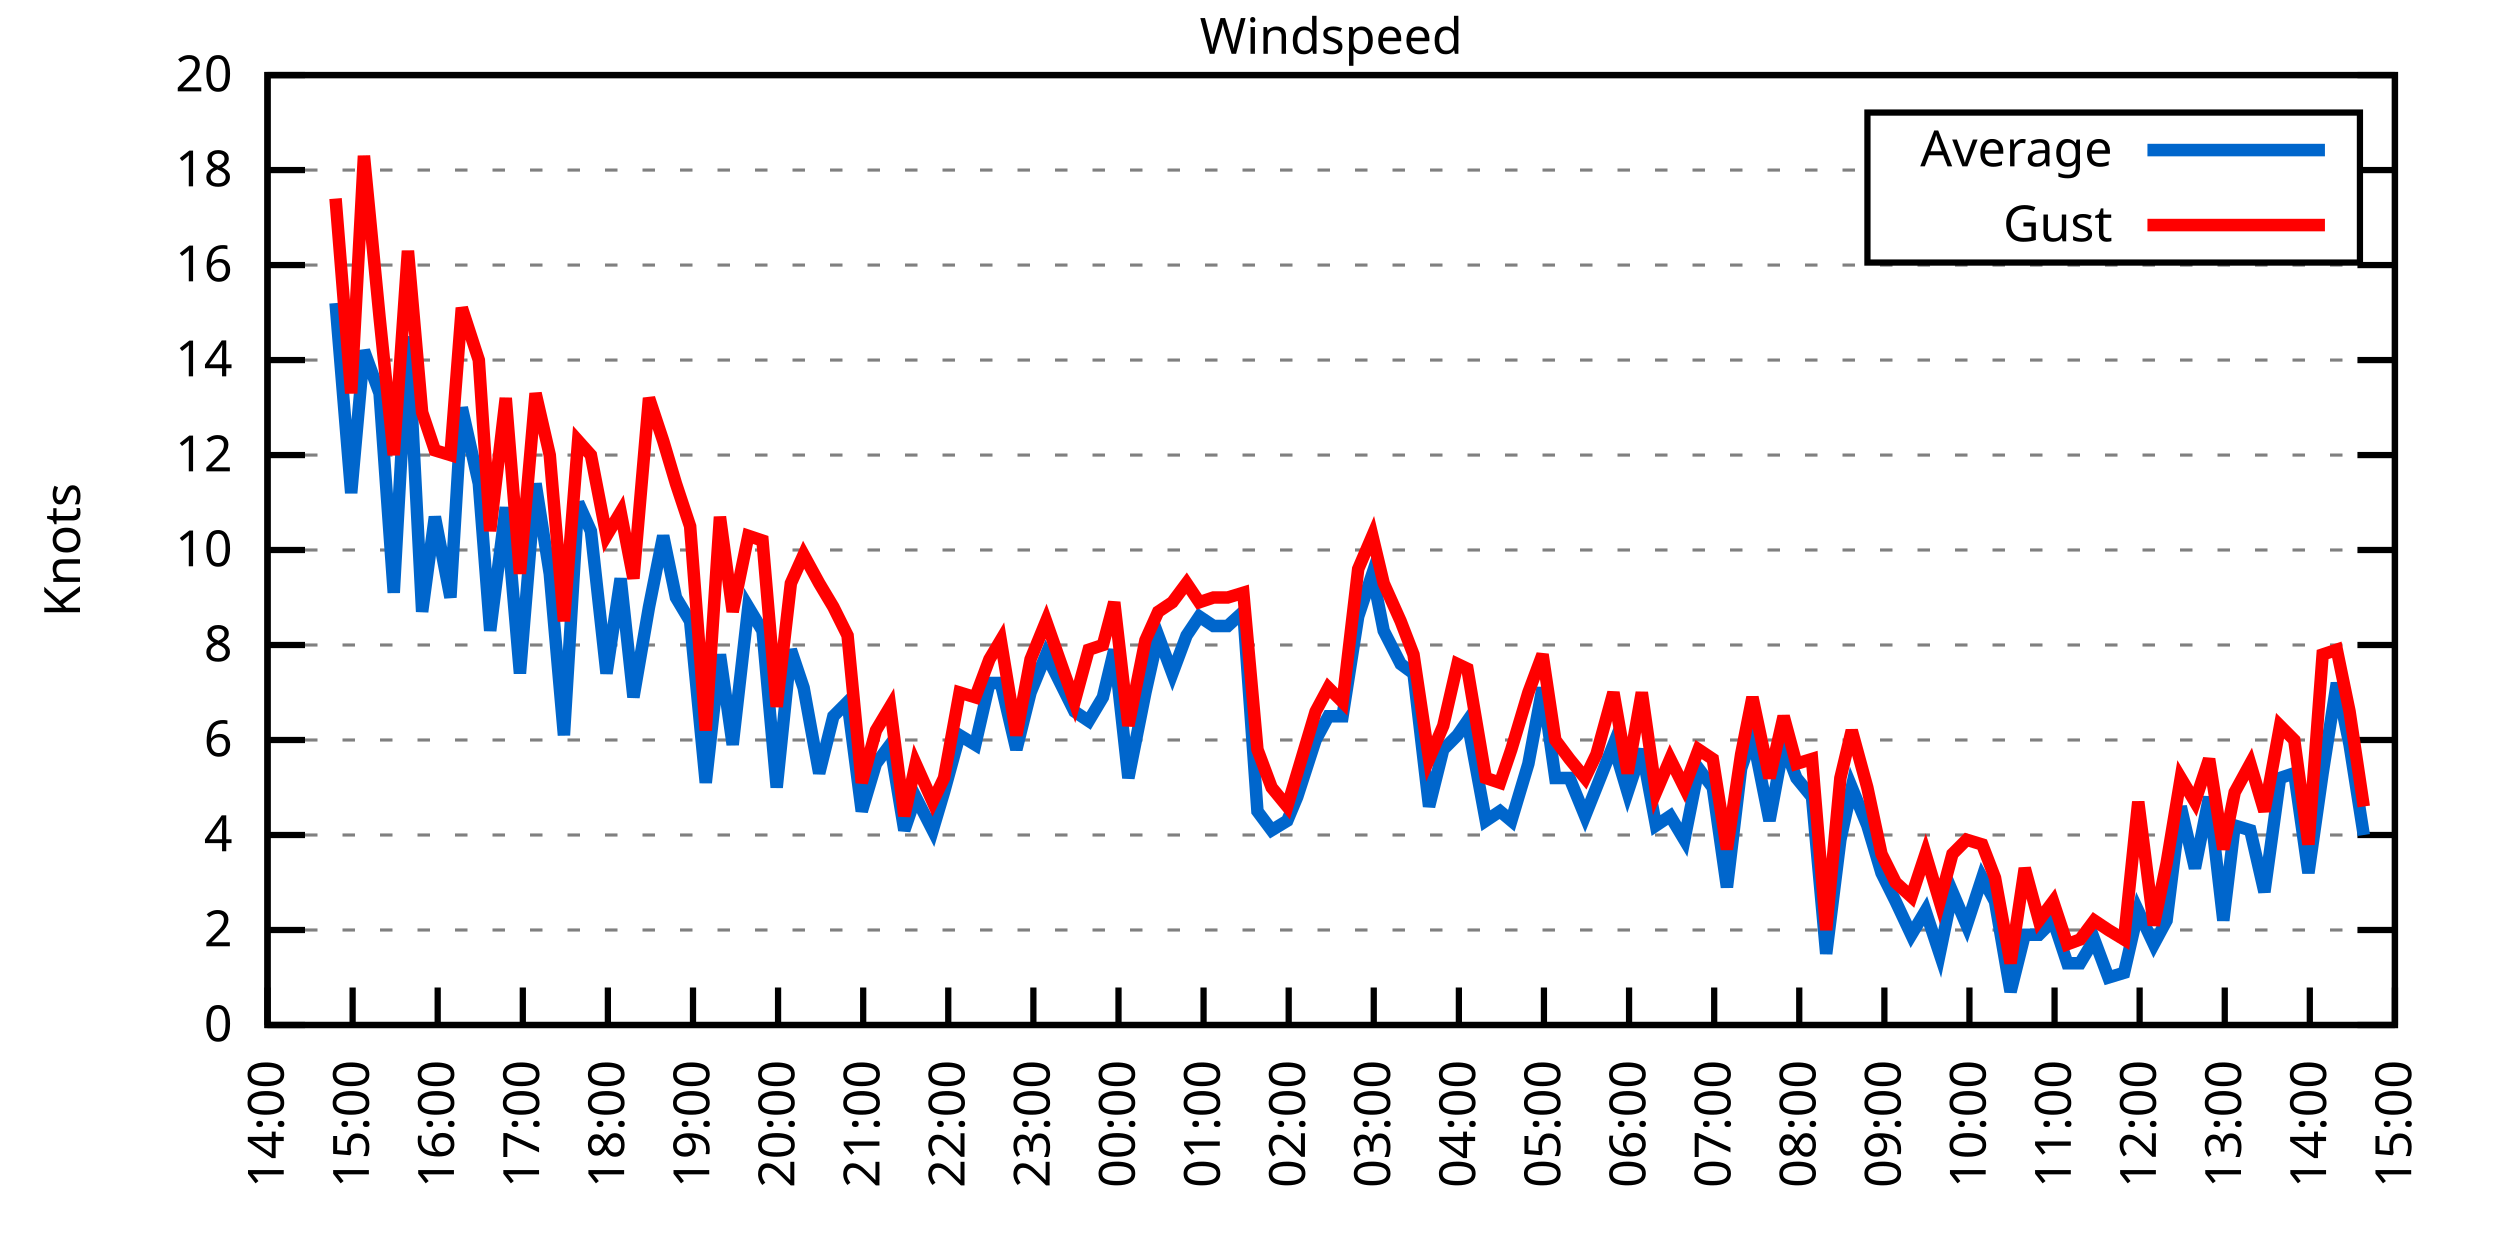
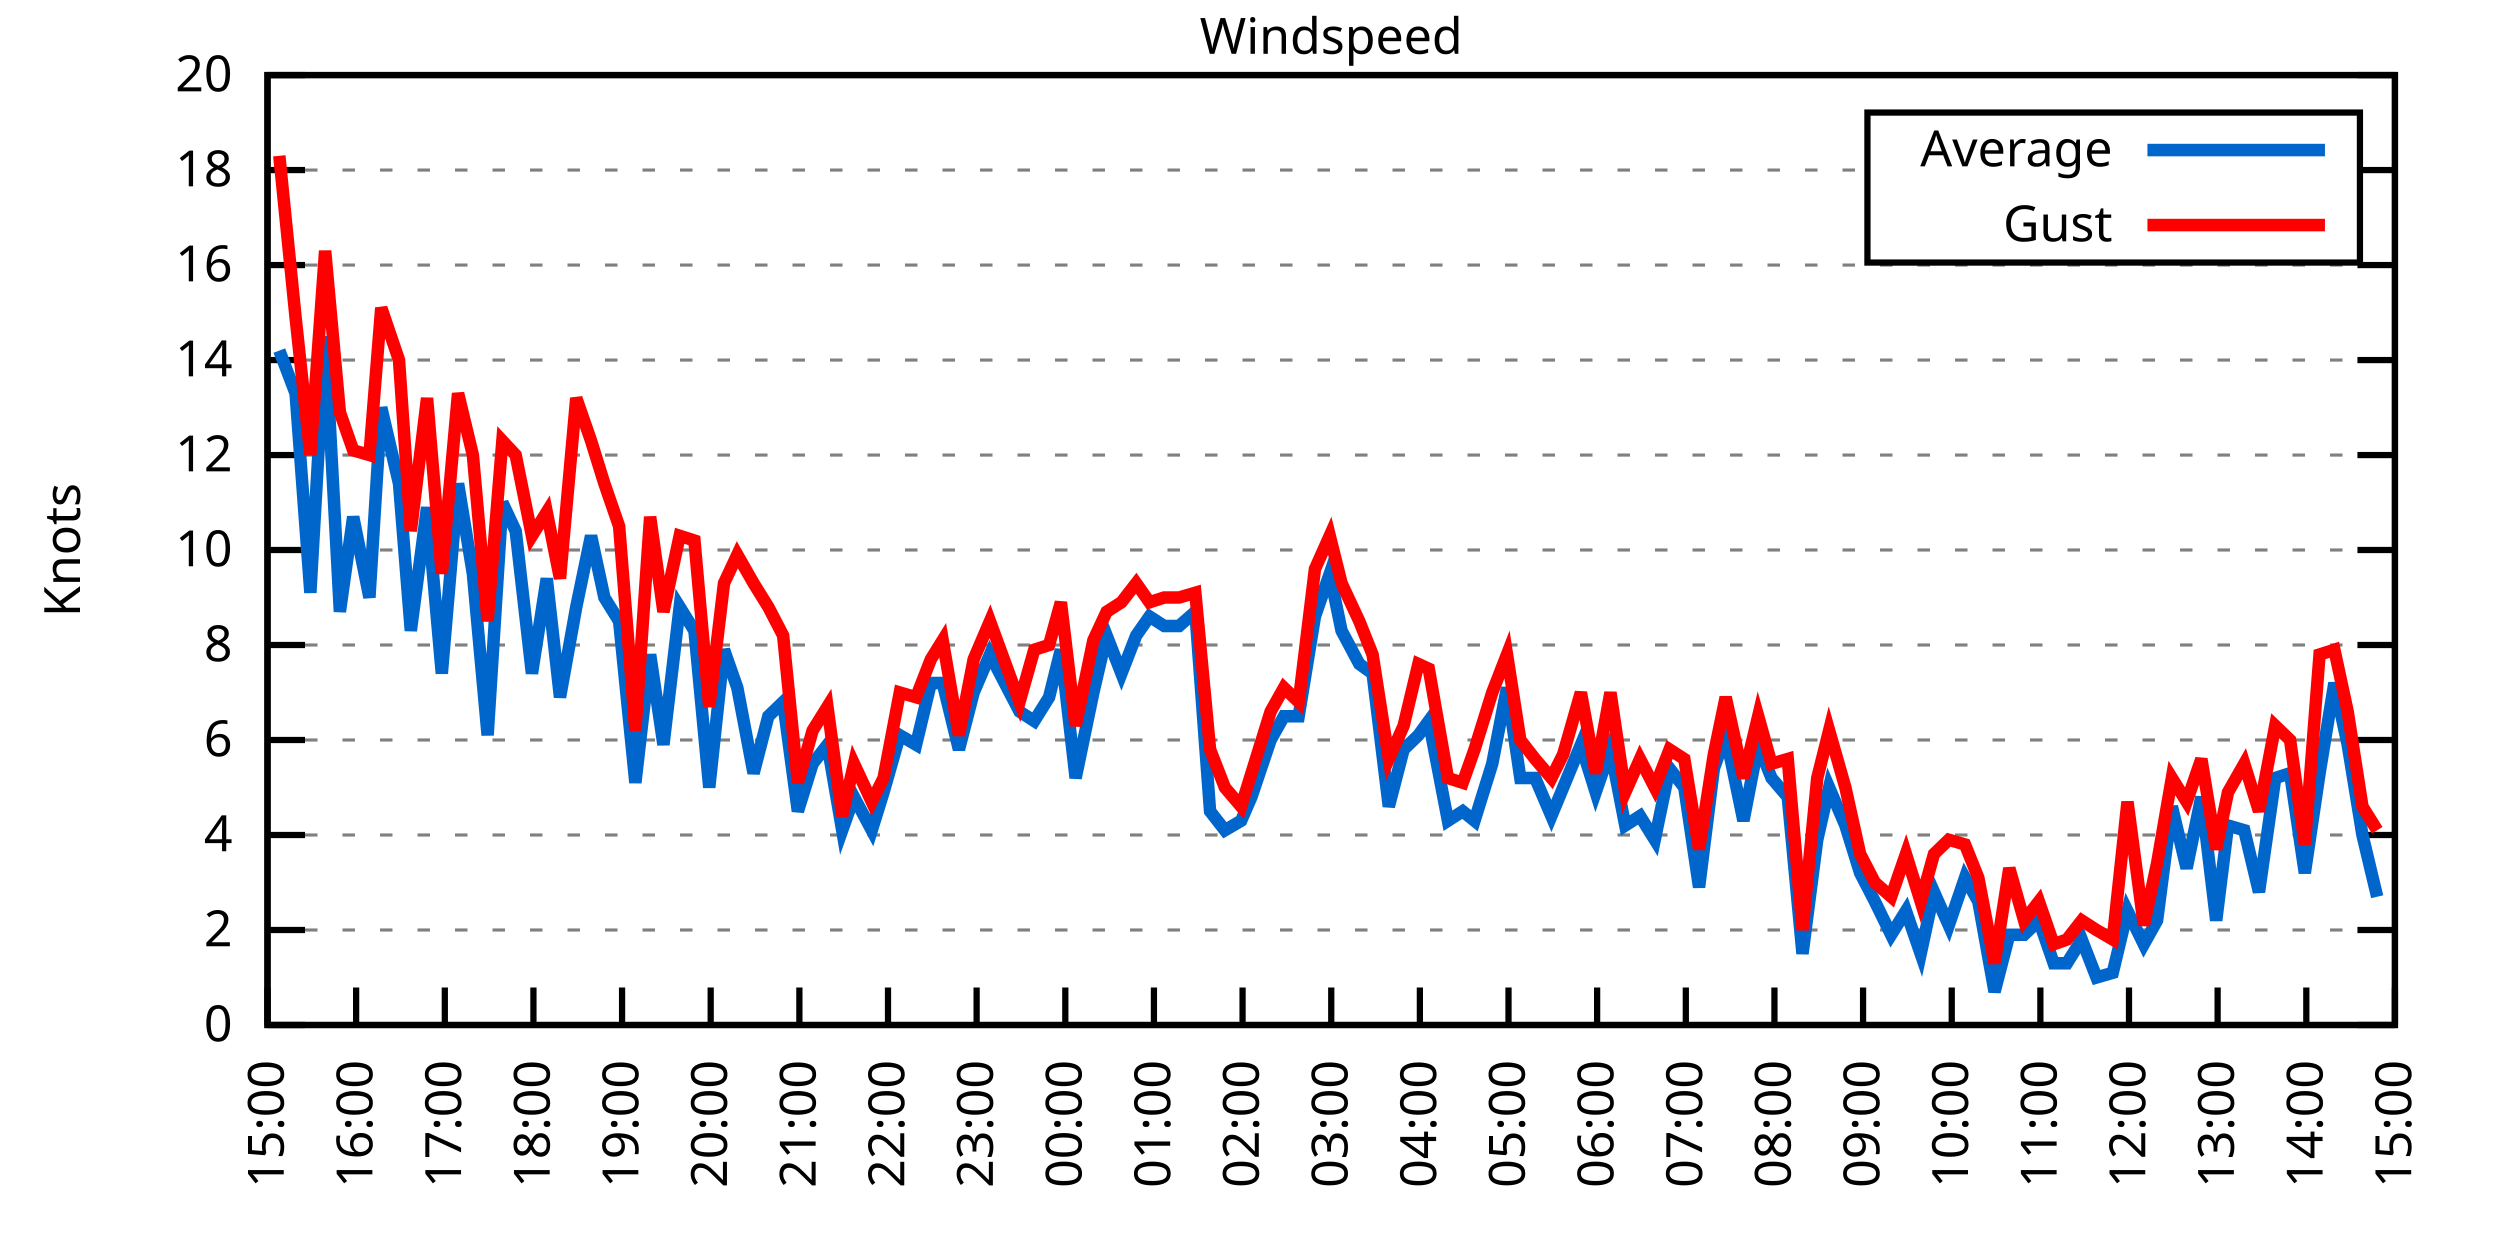
<svg xmlns="http://www.w3.org/2000/svg" xmlns:xlink="http://www.w3.org/1999/xlink" width="400" height="200" viewBox="0 0 400 200">
  <g id="gnuplot_canvas">
    <rect x="0" y="0" width="400" height="200" fill="none" />
    <defs>
      <circle id="gpDot" r="0.5" stroke-width="0.5" stroke="currentColor" />
      <path id="gpPt0" stroke-width="0.333" stroke="currentColor" d="M-1,0 h2 M0,-1 v2" />
      <path id="gpPt1" stroke-width="0.333" stroke="currentColor" d="M-1,-1 L1,1 M1,-1 L-1,1" />
      <path id="gpPt2" stroke-width="0.333" stroke="currentColor" d="M-1,0 L1,0 M0,-1 L0,1 M-1,-1 L1,1 M-1,1 L1,-1" />
      <rect id="gpPt3" stroke-width="0.333" stroke="currentColor" x="-1" y="-1" width="2" height="2" />
      <rect id="gpPt4" stroke-width="0.333" stroke="currentColor" fill="currentColor" x="-1" y="-1" width="2" height="2" />
      <circle id="gpPt5" stroke-width="0.333" stroke="currentColor" cx="0" cy="0" r="1" />
      <use xlink:href="#gpPt5" id="gpPt6" fill="currentColor" stroke="none" />
      <path id="gpPt7" stroke-width="0.333" stroke="currentColor" d="M0,-1.33 L-1.33,0.67 L1.33,0.67 z" />
      <use xlink:href="#gpPt7" id="gpPt8" fill="currentColor" stroke="none" />
      <use xlink:href="#gpPt7" id="gpPt9" stroke="currentColor" transform="rotate(180)" />
      <use xlink:href="#gpPt9" id="gpPt10" fill="currentColor" stroke="none" />
      <use xlink:href="#gpPt3" id="gpPt11" stroke="currentColor" transform="rotate(45)" />
      <use xlink:href="#gpPt11" id="gpPt12" fill="currentColor" stroke="none" />
      <path id="gpPt13" stroke-width="0.333" stroke="currentColor" d="M0,1.330 L1.265,0.411 L0.782,-1.067 L-0.782,-1.076 L-1.265,0.411 z" />
      <use xlink:href="#gpPt13" id="gpPt14" fill="currentColor" stroke="none" />
      <filter id="textbox" filterUnits="objectBoundingBox" x="0" y="0" height="1" width="1">
        <feFlood flood-color="white" flood-opacity="1" result="bgnd" />
        <feComposite in="SourceGraphic" in2="bgnd" operator="atop" />
      </filter>
      <filter id="greybox" filterUnits="objectBoundingBox" x="0" y="0" height="1" width="1">
        <feFlood flood-color="lightgrey" flood-opacity="1" result="grey" />
        <feComposite in="SourceGraphic" in2="grey" operator="atop" />
      </filter>
    </defs>
    <g fill="none" color="white" stroke="currentColor" stroke-width="1.00" stroke-linecap="butt" stroke-linejoin="miter">
</g>
    <g fill="none" color="black" stroke="currentColor" stroke-width="1.00" stroke-linecap="butt" stroke-linejoin="miter">
      <g stroke="none" shape-rendering="crispEdges">
        <polygon fill="rgb(255, 255, 255)" points="42.80,164.00 383.18,164.00 383.18,12.02 42.80,12.02 " />
      </g>
    </g>
    <g fill="none" color="black" stroke="currentColor" stroke-width="1.00" stroke-linecap="butt" stroke-linejoin="miter">
</g>
    <g fill="none" color="black" stroke="black" stroke-width="0.50" stroke-linecap="butt" stroke-linejoin="miter">
</g>
    <g fill="none" color="gray" stroke="currentColor" stroke-width="0.50" stroke-linecap="butt" stroke-linejoin="miter">
      <path stroke="gray" stroke-dasharray="2,4" class="gridline" d="M42.80,164.00 L383.19,164.00  " />
    </g>
    <g fill="none" color="gray" stroke="gray" stroke-width="1.00" stroke-linecap="butt" stroke-linejoin="miter">
</g>
    <g fill="none" color="black" stroke="currentColor" stroke-width="1.00" stroke-linecap="butt" stroke-linejoin="miter">
      <path stroke="black" d="M42.80,164.00 L48.80,164.00 M383.19,164.00 L377.19,164.00  " />
      <g transform="translate(37.20,166.60)" stroke="none" fill="black" font-family="Sans" font-size="8.00" text-anchor="end">
        <text>
          <tspan font-family="Sans"> 0</tspan>
        </text>
      </g>
    </g>
    <g fill="none" color="black" stroke="currentColor" stroke-width="1.00" stroke-linecap="butt" stroke-linejoin="miter">
</g>
    <g fill="none" color="black" stroke="black" stroke-width="0.50" stroke-linecap="butt" stroke-linejoin="miter">
</g>
    <g fill="none" color="gray" stroke="currentColor" stroke-width="0.50" stroke-linecap="butt" stroke-linejoin="miter">
      <path stroke="gray" stroke-dasharray="2,4" class="gridline" d="M42.80,148.80 L383.19,148.80  " />
    </g>
    <g fill="none" color="gray" stroke="gray" stroke-width="1.00" stroke-linecap="butt" stroke-linejoin="miter">
</g>
    <g fill="none" color="black" stroke="currentColor" stroke-width="1.00" stroke-linecap="butt" stroke-linejoin="miter">
      <path stroke="black" d="M42.80,148.80 L48.80,148.80 M383.19,148.80 L377.19,148.80  " />
      <g transform="translate(37.20,151.40)" stroke="none" fill="black" font-family="Sans" font-size="8.00" text-anchor="end">
        <text>
          <tspan font-family="Sans"> 2</tspan>
        </text>
      </g>
    </g>
    <g fill="none" color="black" stroke="currentColor" stroke-width="1.00" stroke-linecap="butt" stroke-linejoin="miter">
</g>
    <g fill="none" color="black" stroke="black" stroke-width="0.50" stroke-linecap="butt" stroke-linejoin="miter">
</g>
    <g fill="none" color="gray" stroke="currentColor" stroke-width="0.50" stroke-linecap="butt" stroke-linejoin="miter">
      <path stroke="gray" stroke-dasharray="2,4" class="gridline" d="M42.80,133.60 L383.19,133.60  " />
    </g>
    <g fill="none" color="gray" stroke="gray" stroke-width="1.00" stroke-linecap="butt" stroke-linejoin="miter">
</g>
    <g fill="none" color="black" stroke="currentColor" stroke-width="1.00" stroke-linecap="butt" stroke-linejoin="miter">
      <path stroke="black" d="M42.80,133.60 L48.80,133.60 M383.19,133.60 L377.19,133.60  " />
      <g transform="translate(37.20,136.20)" stroke="none" fill="black" font-family="Sans" font-size="8.00" text-anchor="end">
        <text>
          <tspan font-family="Sans"> 4</tspan>
        </text>
      </g>
    </g>
    <g fill="none" color="black" stroke="currentColor" stroke-width="1.00" stroke-linecap="butt" stroke-linejoin="miter">
</g>
    <g fill="none" color="black" stroke="black" stroke-width="0.50" stroke-linecap="butt" stroke-linejoin="miter">
</g>
    <g fill="none" color="gray" stroke="currentColor" stroke-width="0.50" stroke-linecap="butt" stroke-linejoin="miter">
      <path stroke="gray" stroke-dasharray="2,4" class="gridline" d="M42.80,118.40 L383.19,118.40  " />
    </g>
    <g fill="none" color="gray" stroke="gray" stroke-width="1.00" stroke-linecap="butt" stroke-linejoin="miter">
</g>
    <g fill="none" color="black" stroke="currentColor" stroke-width="1.00" stroke-linecap="butt" stroke-linejoin="miter">
      <path stroke="black" d="M42.80,118.40 L48.80,118.40 M383.19,118.40 L377.19,118.40  " />
      <g transform="translate(37.20,121.00)" stroke="none" fill="black" font-family="Sans" font-size="8.00" text-anchor="end">
        <text>
          <tspan font-family="Sans"> 6</tspan>
        </text>
      </g>
    </g>
    <g fill="none" color="black" stroke="currentColor" stroke-width="1.00" stroke-linecap="butt" stroke-linejoin="miter">
</g>
    <g fill="none" color="black" stroke="black" stroke-width="0.50" stroke-linecap="butt" stroke-linejoin="miter">
</g>
    <g fill="none" color="gray" stroke="currentColor" stroke-width="0.50" stroke-linecap="butt" stroke-linejoin="miter">
      <path stroke="gray" stroke-dasharray="2,4" class="gridline" d="M42.80,103.20 L383.19,103.20  " />
    </g>
    <g fill="none" color="gray" stroke="gray" stroke-width="1.00" stroke-linecap="butt" stroke-linejoin="miter">
</g>
    <g fill="none" color="black" stroke="currentColor" stroke-width="1.00" stroke-linecap="butt" stroke-linejoin="miter">
      <path stroke="black" d="M42.80,103.20 L48.80,103.20 M383.19,103.20 L377.19,103.20  " />
      <g transform="translate(37.20,105.80)" stroke="none" fill="black" font-family="Sans" font-size="8.00" text-anchor="end">
        <text>
          <tspan font-family="Sans"> 8</tspan>
        </text>
      </g>
    </g>
    <g fill="none" color="black" stroke="currentColor" stroke-width="1.00" stroke-linecap="butt" stroke-linejoin="miter">
</g>
    <g fill="none" color="black" stroke="black" stroke-width="0.50" stroke-linecap="butt" stroke-linejoin="miter">
</g>
    <g fill="none" color="gray" stroke="currentColor" stroke-width="0.50" stroke-linecap="butt" stroke-linejoin="miter">
      <path stroke="gray" stroke-dasharray="2,4" class="gridline" d="M42.80,88.00 L383.19,88.00  " />
    </g>
    <g fill="none" color="gray" stroke="gray" stroke-width="1.00" stroke-linecap="butt" stroke-linejoin="miter">
</g>
    <g fill="none" color="black" stroke="currentColor" stroke-width="1.00" stroke-linecap="butt" stroke-linejoin="miter">
      <path stroke="black" d="M42.80,88.00 L48.80,88.00 M383.19,88.00 L377.19,88.00  " />
      <g transform="translate(37.20,90.60)" stroke="none" fill="black" font-family="Sans" font-size="8.00" text-anchor="end">
        <text>
          <tspan font-family="Sans"> 10</tspan>
        </text>
      </g>
    </g>
    <g fill="none" color="black" stroke="currentColor" stroke-width="1.00" stroke-linecap="butt" stroke-linejoin="miter">
</g>
    <g fill="none" color="black" stroke="black" stroke-width="0.50" stroke-linecap="butt" stroke-linejoin="miter">
</g>
    <g fill="none" color="gray" stroke="currentColor" stroke-width="0.50" stroke-linecap="butt" stroke-linejoin="miter">
      <path stroke="gray" stroke-dasharray="2,4" class="gridline" d="M42.80,72.81 L383.19,72.81  " />
    </g>
    <g fill="none" color="gray" stroke="gray" stroke-width="1.00" stroke-linecap="butt" stroke-linejoin="miter">
</g>
    <g fill="none" color="black" stroke="currentColor" stroke-width="1.00" stroke-linecap="butt" stroke-linejoin="miter">
      <path stroke="black" d="M42.80,72.81 L48.80,72.81 M383.19,72.81 L377.19,72.81  " />
      <g transform="translate(37.20,75.41)" stroke="none" fill="black" font-family="Sans" font-size="8.00" text-anchor="end">
        <text>
          <tspan font-family="Sans"> 12</tspan>
        </text>
      </g>
    </g>
    <g fill="none" color="black" stroke="currentColor" stroke-width="1.00" stroke-linecap="butt" stroke-linejoin="miter">
</g>
    <g fill="none" color="black" stroke="black" stroke-width="0.50" stroke-linecap="butt" stroke-linejoin="miter">
</g>
    <g fill="none" color="gray" stroke="currentColor" stroke-width="0.50" stroke-linecap="butt" stroke-linejoin="miter">
      <path stroke="gray" stroke-dasharray="2,4" class="gridline" d="M42.80,57.61 L383.19,57.61  " />
    </g>
    <g fill="none" color="gray" stroke="gray" stroke-width="1.00" stroke-linecap="butt" stroke-linejoin="miter">
</g>
    <g fill="none" color="black" stroke="currentColor" stroke-width="1.00" stroke-linecap="butt" stroke-linejoin="miter">
      <path stroke="black" d="M42.80,57.61 L48.80,57.61 M383.19,57.61 L377.19,57.61  " />
      <g transform="translate(37.20,60.21)" stroke="none" fill="black" font-family="Sans" font-size="8.00" text-anchor="end">
        <text>
          <tspan font-family="Sans"> 14</tspan>
        </text>
      </g>
    </g>
    <g fill="none" color="black" stroke="currentColor" stroke-width="1.00" stroke-linecap="butt" stroke-linejoin="miter">
</g>
    <g fill="none" color="black" stroke="black" stroke-width="0.50" stroke-linecap="butt" stroke-linejoin="miter">
</g>
    <g fill="none" color="gray" stroke="currentColor" stroke-width="0.50" stroke-linecap="butt" stroke-linejoin="miter">
      <path stroke="gray" stroke-dasharray="2,4" class="gridline" d="M42.80,42.41 L383.19,42.41  " />
    </g>
    <g fill="none" color="gray" stroke="gray" stroke-width="1.00" stroke-linecap="butt" stroke-linejoin="miter">
</g>
    <g fill="none" color="black" stroke="currentColor" stroke-width="1.00" stroke-linecap="butt" stroke-linejoin="miter">
      <path stroke="black" d="M42.80,42.41 L48.80,42.41 M383.19,42.41 L377.19,42.41  " />
      <g transform="translate(37.20,45.01)" stroke="none" fill="black" font-family="Sans" font-size="8.00" text-anchor="end">
        <text>
          <tspan font-family="Sans"> 16</tspan>
        </text>
      </g>
    </g>
    <g fill="none" color="black" stroke="currentColor" stroke-width="1.00" stroke-linecap="butt" stroke-linejoin="miter">
</g>
    <g fill="none" color="black" stroke="black" stroke-width="0.50" stroke-linecap="butt" stroke-linejoin="miter">
</g>
    <g fill="none" color="gray" stroke="currentColor" stroke-width="0.50" stroke-linecap="butt" stroke-linejoin="miter">
      <path stroke="gray" stroke-dasharray="2,4" class="gridline" d="M42.80,27.21 L298.79,27.21 M377.59,27.21 L383.19,27.21  " />
    </g>
    <g fill="none" color="gray" stroke="gray" stroke-width="1.00" stroke-linecap="butt" stroke-linejoin="miter">
</g>
    <g fill="none" color="black" stroke="currentColor" stroke-width="1.00" stroke-linecap="butt" stroke-linejoin="miter">
      <path stroke="black" d="M42.80,27.21 L48.80,27.21 M383.19,27.21 L377.19,27.21  " />
      <g transform="translate(37.20,29.81)" stroke="none" fill="black" font-family="Sans" font-size="8.00" text-anchor="end">
        <text>
          <tspan font-family="Sans"> 18</tspan>
        </text>
      </g>
    </g>
    <g fill="none" color="black" stroke="currentColor" stroke-width="1.00" stroke-linecap="butt" stroke-linejoin="miter">
</g>
    <g fill="none" color="black" stroke="black" stroke-width="0.50" stroke-linecap="butt" stroke-linejoin="miter">
</g>
    <g fill="none" color="gray" stroke="currentColor" stroke-width="0.50" stroke-linecap="butt" stroke-linejoin="miter">
      <path stroke="gray" stroke-dasharray="2,4" class="gridline" d="M42.80,12.01 L383.19,12.01  " />
    </g>
    <g fill="none" color="gray" stroke="gray" stroke-width="1.00" stroke-linecap="butt" stroke-linejoin="miter">
</g>
    <g fill="none" color="black" stroke="currentColor" stroke-width="1.00" stroke-linecap="butt" stroke-linejoin="miter">
      <path stroke="black" d="M42.80,12.01 L48.80,12.01 M383.19,12.01 L377.19,12.01  " />
      <g transform="translate(37.20,14.61)" stroke="none" fill="black" font-family="Sans" font-size="8.00" text-anchor="end">
        <text>
          <tspan font-family="Sans"> 20</tspan>
        </text>
      </g>
    </g>
    <g fill="none" color="black" stroke="currentColor" stroke-width="1.00" stroke-linecap="butt" stroke-linejoin="miter">
      <path stroke="black" d="M42.80,164.00 L42.80,158.00  " />
      <g transform="translate(45.40,169.60) rotate(270.00)" stroke="none" fill="black" font-family="Sans" font-size="8.00" text-anchor="end">
        <text>
-           <tspan font-family="Sans">14:00</tspan>
-         </text>
-       </g>
-     </g>
-     <g fill="none" color="black" stroke="currentColor" stroke-width="1.00" stroke-linecap="butt" stroke-linejoin="miter">
-       <path stroke="black" d="M56.42,164.00 L56.42,158.00  " />
-       <g transform="translate(59.02,169.60) rotate(270.00)" stroke="none" fill="black" font-family="Sans" font-size="8.00" text-anchor="end">
-         <text>
          <tspan font-family="Sans">15:00</tspan>
        </text>
      </g>
    </g>
    <g fill="none" color="black" stroke="currentColor" stroke-width="1.00" stroke-linecap="butt" stroke-linejoin="miter">
-       <path stroke="black" d="M70.03,164.00 L70.03,158.00  " />
-       <g transform="translate(72.63,169.60) rotate(270.00)" stroke="none" fill="black" font-family="Sans" font-size="8.00" text-anchor="end">
+       <path stroke="black" d="M56.98,164.00 L56.98,158.00  " />
+       <g transform="translate(59.58,169.60) rotate(270.00)" stroke="none" fill="black" font-family="Sans" font-size="8.00" text-anchor="end">
        <text>
          <tspan font-family="Sans">16:00</tspan>
        </text>
      </g>
    </g>
    <g fill="none" color="black" stroke="currentColor" stroke-width="1.00" stroke-linecap="butt" stroke-linejoin="miter">
-       <path stroke="black" d="M83.65,164.00 L83.65,158.00  " />
-       <g transform="translate(86.25,169.60) rotate(270.00)" stroke="none" fill="black" font-family="Sans" font-size="8.00" text-anchor="end">
+       <path stroke="black" d="M71.17,164.00 L71.17,158.00  " />
+       <g transform="translate(73.77,169.60) rotate(270.00)" stroke="none" fill="black" font-family="Sans" font-size="8.00" text-anchor="end">
        <text>
          <tspan font-family="Sans">17:00</tspan>
        </text>
      </g>
    </g>
    <g fill="none" color="black" stroke="currentColor" stroke-width="1.00" stroke-linecap="butt" stroke-linejoin="miter">
-       <path stroke="black" d="M97.26,164.00 L97.26,158.00  " />
-       <g transform="translate(99.86,169.60) rotate(270.00)" stroke="none" fill="black" font-family="Sans" font-size="8.00" text-anchor="end">
+       <path stroke="black" d="M85.35,164.00 L85.35,158.00  " />
+       <g transform="translate(87.95,169.60) rotate(270.00)" stroke="none" fill="black" font-family="Sans" font-size="8.00" text-anchor="end">
        <text>
          <tspan font-family="Sans">18:00</tspan>
        </text>
      </g>
    </g>
    <g fill="none" color="black" stroke="currentColor" stroke-width="1.00" stroke-linecap="butt" stroke-linejoin="miter">
-       <path stroke="black" d="M110.88,164.00 L110.88,158.00  " />
-       <g transform="translate(113.48,169.60) rotate(270.00)" stroke="none" fill="black" font-family="Sans" font-size="8.00" text-anchor="end">
+       <path stroke="black" d="M99.53,164.00 L99.53,158.00  " />
+       <g transform="translate(102.13,169.60) rotate(270.00)" stroke="none" fill="black" font-family="Sans" font-size="8.00" text-anchor="end">
        <text>
          <tspan font-family="Sans">19:00</tspan>
        </text>
      </g>
    </g>
    <g fill="none" color="black" stroke="currentColor" stroke-width="1.00" stroke-linecap="butt" stroke-linejoin="miter">
-       <path stroke="black" d="M124.49,164.00 L124.49,158.00  " />
-       <g transform="translate(127.09,169.60) rotate(270.00)" stroke="none" fill="black" font-family="Sans" font-size="8.00" text-anchor="end">
+       <path stroke="black" d="M113.71,164.00 L113.71,158.00  " />
+       <g transform="translate(116.31,169.60) rotate(270.00)" stroke="none" fill="black" font-family="Sans" font-size="8.00" text-anchor="end">
        <text>
          <tspan font-family="Sans">20:00</tspan>
        </text>
      </g>
    </g>
    <g fill="none" color="black" stroke="currentColor" stroke-width="1.00" stroke-linecap="butt" stroke-linejoin="miter">
-       <path stroke="black" d="M138.11,164.00 L138.11,158.00  " />
-       <g transform="translate(140.71,169.60) rotate(270.00)" stroke="none" fill="black" font-family="Sans" font-size="8.00" text-anchor="end">
+       <path stroke="black" d="M127.90,164.00 L127.90,158.00  " />
+       <g transform="translate(130.50,169.60) rotate(270.00)" stroke="none" fill="black" font-family="Sans" font-size="8.00" text-anchor="end">
        <text>
          <tspan font-family="Sans">21:00</tspan>
        </text>
      </g>
    </g>
    <g fill="none" color="black" stroke="currentColor" stroke-width="1.00" stroke-linecap="butt" stroke-linejoin="miter">
-       <path stroke="black" d="M151.72,164.00 L151.72,158.00  " />
-       <g transform="translate(154.32,169.60) rotate(270.00)" stroke="none" fill="black" font-family="Sans" font-size="8.00" text-anchor="end">
+       <path stroke="black" d="M142.08,164.00 L142.08,158.00  " />
+       <g transform="translate(144.68,169.60) rotate(270.00)" stroke="none" fill="black" font-family="Sans" font-size="8.00" text-anchor="end">
        <text>
          <tspan font-family="Sans">22:00</tspan>
        </text>
      </g>
    </g>
    <g fill="none" color="black" stroke="currentColor" stroke-width="1.00" stroke-linecap="butt" stroke-linejoin="miter">
-       <path stroke="black" d="M165.34,164.00 L165.34,158.00  " />
-       <g transform="translate(167.94,169.60) rotate(270.00)" stroke="none" fill="black" font-family="Sans" font-size="8.00" text-anchor="end">
+       <path stroke="black" d="M156.26,164.00 L156.26,158.00  " />
+       <g transform="translate(158.86,169.60) rotate(270.00)" stroke="none" fill="black" font-family="Sans" font-size="8.00" text-anchor="end">
        <text>
          <tspan font-family="Sans">23:00</tspan>
        </text>
      </g>
    </g>
    <g fill="none" color="black" stroke="currentColor" stroke-width="1.00" stroke-linecap="butt" stroke-linejoin="miter">
-       <path stroke="black" d="M178.96,164.00 L178.96,158.00  " />
-       <g transform="translate(181.56,169.60) rotate(270.00)" stroke="none" fill="black" font-family="Sans" font-size="8.00" text-anchor="end">
+       <path stroke="black" d="M170.45,164.00 L170.45,158.00  " />
+       <g transform="translate(173.05,169.60) rotate(270.00)" stroke="none" fill="black" font-family="Sans" font-size="8.00" text-anchor="end">
        <text>
          <tspan font-family="Sans">00:00</tspan>
        </text>
      </g>
    </g>
    <g fill="none" color="black" stroke="currentColor" stroke-width="1.00" stroke-linecap="butt" stroke-linejoin="miter">
-       <path stroke="black" d="M192.57,164.00 L192.57,158.00  " />
-       <g transform="translate(195.17,169.60) rotate(270.00)" stroke="none" fill="black" font-family="Sans" font-size="8.00" text-anchor="end">
+       <path stroke="black" d="M184.63,164.00 L184.63,158.00  " />
+       <g transform="translate(187.23,169.60) rotate(270.00)" stroke="none" fill="black" font-family="Sans" font-size="8.00" text-anchor="end">
        <text>
          <tspan font-family="Sans">01:00</tspan>
        </text>
      </g>
    </g>
    <g fill="none" color="black" stroke="currentColor" stroke-width="1.00" stroke-linecap="butt" stroke-linejoin="miter">
-       <path stroke="black" d="M206.19,164.00 L206.19,158.00  " />
-       <g transform="translate(208.79,169.60) rotate(270.00)" stroke="none" fill="black" font-family="Sans" font-size="8.00" text-anchor="end">
+       <path stroke="black" d="M198.81,164.00 L198.81,158.00  " />
+       <g transform="translate(201.41,169.60) rotate(270.00)" stroke="none" fill="black" font-family="Sans" font-size="8.00" text-anchor="end">
        <text>
          <tspan font-family="Sans">02:00</tspan>
        </text>
      </g>
    </g>
    <g fill="none" color="black" stroke="currentColor" stroke-width="1.00" stroke-linecap="butt" stroke-linejoin="miter">
-       <path stroke="black" d="M219.80,164.00 L219.80,158.00  " />
-       <g transform="translate(222.40,169.60) rotate(270.00)" stroke="none" fill="black" font-family="Sans" font-size="8.00" text-anchor="end">
+       <path stroke="black" d="M213.00,164.00 L213.00,158.00  " />
+       <g transform="translate(215.60,169.60) rotate(270.00)" stroke="none" fill="black" font-family="Sans" font-size="8.00" text-anchor="end">
        <text>
          <tspan font-family="Sans">03:00</tspan>
        </text>
      </g>
    </g>
    <g fill="none" color="black" stroke="currentColor" stroke-width="1.00" stroke-linecap="butt" stroke-linejoin="miter">
-       <path stroke="black" d="M233.42,164.00 L233.42,158.00  " />
-       <g transform="translate(236.02,169.60) rotate(270.00)" stroke="none" fill="black" font-family="Sans" font-size="8.00" text-anchor="end">
+       <path stroke="black" d="M227.18,164.00 L227.18,158.00  " />
+       <g transform="translate(229.78,169.60) rotate(270.00)" stroke="none" fill="black" font-family="Sans" font-size="8.00" text-anchor="end">
        <text>
          <tspan font-family="Sans">04:00</tspan>
        </text>
      </g>
    </g>
    <g fill="none" color="black" stroke="currentColor" stroke-width="1.00" stroke-linecap="butt" stroke-linejoin="miter">
-       <path stroke="black" d="M247.03,164.00 L247.03,158.00  " />
-       <g transform="translate(249.63,169.60) rotate(270.00)" stroke="none" fill="black" font-family="Sans" font-size="8.00" text-anchor="end">
+       <path stroke="black" d="M241.36,164.00 L241.36,158.00  " />
+       <g transform="translate(243.96,169.60) rotate(270.00)" stroke="none" fill="black" font-family="Sans" font-size="8.00" text-anchor="end">
        <text>
          <tspan font-family="Sans">05:00</tspan>
        </text>
      </g>
    </g>
    <g fill="none" color="black" stroke="currentColor" stroke-width="1.00" stroke-linecap="butt" stroke-linejoin="miter">
-       <path stroke="black" d="M260.65,164.00 L260.65,158.00  " />
-       <g transform="translate(263.25,169.60) rotate(270.00)" stroke="none" fill="black" font-family="Sans" font-size="8.00" text-anchor="end">
+       <path stroke="black" d="M255.54,164.00 L255.54,158.00  " />
+       <g transform="translate(258.14,169.60) rotate(270.00)" stroke="none" fill="black" font-family="Sans" font-size="8.00" text-anchor="end">
        <text>
          <tspan font-family="Sans">06:00</tspan>
        </text>
      </g>
    </g>
    <g fill="none" color="black" stroke="currentColor" stroke-width="1.00" stroke-linecap="butt" stroke-linejoin="miter">
-       <path stroke="black" d="M274.27,164.00 L274.27,158.00  " />
-       <g transform="translate(276.87,169.60) rotate(270.00)" stroke="none" fill="black" font-family="Sans" font-size="8.00" text-anchor="end">
+       <path stroke="black" d="M269.73,164.00 L269.73,158.00  " />
+       <g transform="translate(272.33,169.60) rotate(270.00)" stroke="none" fill="black" font-family="Sans" font-size="8.00" text-anchor="end">
        <text>
          <tspan font-family="Sans">07:00</tspan>
        </text>
      </g>
    </g>
    <g fill="none" color="black" stroke="currentColor" stroke-width="1.00" stroke-linecap="butt" stroke-linejoin="miter">
-       <path stroke="black" d="M287.88,164.00 L287.88,158.00  " />
-       <g transform="translate(290.48,169.60) rotate(270.00)" stroke="none" fill="black" font-family="Sans" font-size="8.00" text-anchor="end">
+       <path stroke="black" d="M283.91,164.00 L283.91,158.00  " />
+       <g transform="translate(286.51,169.60) rotate(270.00)" stroke="none" fill="black" font-family="Sans" font-size="8.00" text-anchor="end">
        <text>
          <tspan font-family="Sans">08:00</tspan>
        </text>
      </g>
    </g>
    <g fill="none" color="black" stroke="currentColor" stroke-width="1.00" stroke-linecap="butt" stroke-linejoin="miter">
-       <path stroke="black" d="M301.50,164.00 L301.50,158.00  " />
-       <g transform="translate(304.10,169.60) rotate(270.00)" stroke="none" fill="black" font-family="Sans" font-size="8.00" text-anchor="end">
+       <path stroke="black" d="M298.09,164.00 L298.09,158.00  " />
+       <g transform="translate(300.69,169.60) rotate(270.00)" stroke="none" fill="black" font-family="Sans" font-size="8.00" text-anchor="end">
        <text>
          <tspan font-family="Sans">09:00</tspan>
        </text>
      </g>
    </g>
    <g fill="none" color="black" stroke="currentColor" stroke-width="1.00" stroke-linecap="butt" stroke-linejoin="miter">
-       <path stroke="black" d="M315.11,164.00 L315.11,158.00  " />
-       <g transform="translate(317.71,169.60) rotate(270.00)" stroke="none" fill="black" font-family="Sans" font-size="8.00" text-anchor="end">
+       <path stroke="black" d="M312.28,164.00 L312.28,158.00  " />
+       <g transform="translate(314.88,169.60) rotate(270.00)" stroke="none" fill="black" font-family="Sans" font-size="8.00" text-anchor="end">
        <text>
          <tspan font-family="Sans">10:00</tspan>
        </text>
      </g>
    </g>
    <g fill="none" color="black" stroke="currentColor" stroke-width="1.00" stroke-linecap="butt" stroke-linejoin="miter">
-       <path stroke="black" d="M328.73,164.00 L328.73,158.00  " />
-       <g transform="translate(331.33,169.60) rotate(270.00)" stroke="none" fill="black" font-family="Sans" font-size="8.00" text-anchor="end">
+       <path stroke="black" d="M326.46,164.00 L326.46,158.00  " />
+       <g transform="translate(329.06,169.60) rotate(270.00)" stroke="none" fill="black" font-family="Sans" font-size="8.00" text-anchor="end">
        <text>
          <tspan font-family="Sans">11:00</tspan>
        </text>
      </g>
    </g>
    <g fill="none" color="black" stroke="currentColor" stroke-width="1.00" stroke-linecap="butt" stroke-linejoin="miter">
-       <path stroke="black" d="M342.34,164.00 L342.34,158.00  " />
-       <g transform="translate(344.94,169.60) rotate(270.00)" stroke="none" fill="black" font-family="Sans" font-size="8.00" text-anchor="end">
+       <path stroke="black" d="M340.64,164.00 L340.64,158.00  " />
+       <g transform="translate(343.24,169.60) rotate(270.00)" stroke="none" fill="black" font-family="Sans" font-size="8.00" text-anchor="end">
        <text>
          <tspan font-family="Sans">12:00</tspan>
        </text>
      </g>
    </g>
    <g fill="none" color="black" stroke="currentColor" stroke-width="1.00" stroke-linecap="butt" stroke-linejoin="miter">
-       <path stroke="black" d="M355.96,164.00 L355.96,158.00  " />
-       <g transform="translate(358.56,169.60) rotate(270.00)" stroke="none" fill="black" font-family="Sans" font-size="8.00" text-anchor="end">
+       <path stroke="black" d="M354.82,164.00 L354.82,158.00  " />
+       <g transform="translate(357.42,169.60) rotate(270.00)" stroke="none" fill="black" font-family="Sans" font-size="8.00" text-anchor="end">
        <text>
          <tspan font-family="Sans">13:00</tspan>
        </text>
      </g>
    </g>
    <g fill="none" color="black" stroke="currentColor" stroke-width="1.00" stroke-linecap="butt" stroke-linejoin="miter">
-       <path stroke="black" d="M369.57,164.00 L369.57,158.00  " />
-       <g transform="translate(372.17,169.60) rotate(270.00)" stroke="none" fill="black" font-family="Sans" font-size="8.00" text-anchor="end">
+       <path stroke="black" d="M369.01,164.00 L369.01,158.00  " />
+       <g transform="translate(371.61,169.60) rotate(270.00)" stroke="none" fill="black" font-family="Sans" font-size="8.00" text-anchor="end">
        <text>
          <tspan font-family="Sans">14:00</tspan>
        </text>
      </g>
    </g>
    <g fill="none" color="black" stroke="currentColor" stroke-width="1.00" stroke-linecap="butt" stroke-linejoin="miter">
      <path stroke="black" d="M383.19,164.00 L383.19,158.00  " />
      <g transform="translate(385.79,169.60) rotate(270.00)" stroke="none" fill="black" font-family="Sans" font-size="8.00" text-anchor="end">
        <text>
          <tspan font-family="Sans">15:00</tspan>
        </text>
      </g>
    </g>
    <g fill="none" color="black" stroke="currentColor" stroke-width="1.00" stroke-linecap="butt" stroke-linejoin="miter">
</g>
    <g fill="none" color="black" stroke="currentColor" stroke-width="1.00" stroke-linecap="butt" stroke-linejoin="miter">
      <path stroke="black" d="M42.80,12.01 L42.80,164.00 L383.19,164.00 L383.19,12.01 L42.80,12.01 Z  " />
    </g>
    <g fill="none" color="black" stroke="currentColor" stroke-width="1.00" stroke-linecap="butt" stroke-linejoin="miter">
</g>
    <g fill="none" color="black" stroke="currentColor" stroke-width="1.00" stroke-linecap="butt" stroke-linejoin="miter">
      <path stroke="black" d="M298.79,42.01 L298.79,18.01 L377.59,18.01 L377.59,42.01 L298.79,42.01 Z  " />
    </g>
    <g id="Windspeed_plot_1">
      <g fill="none" color="white" stroke="black" stroke-width="2.00" stroke-linecap="butt" stroke-linejoin="miter">
</g>
      <g fill="none" color="black" stroke="currentColor" stroke-width="2.00" stroke-linecap="butt" stroke-linejoin="miter">
        <g transform="translate(337.99,26.61)" stroke="none" fill="black" font-family="Sans" font-size="8.00" text-anchor="end">
          <text>
            <tspan font-family="Sans">Average</tspan>
          </text>
        </g>
      </g>
      <g fill="none" color="black" stroke="currentColor" stroke-width="2.00" stroke-linecap="butt" stroke-linejoin="miter">
-         <path stroke="rgb(  0, 102, 204)" d="M343.59,24.01 L371.99,24.01 M53.69,48.49 L56.19,78.89 L58.23,56.09 L60.73,62.93 L63.00,94.84 L65.27,53.81   L67.54,97.88 L69.58,82.69 L72.07,95.60 L73.89,65.21 L76.61,77.37 L78.43,100.92 L80.92,81.17 L83.19,107.76   L85.69,77.37 L87.96,91.80 L90.23,117.64 L92.50,80.41 L94.54,84.97 L97.04,107.76 L99.30,92.56 L101.35,111.56   L103.84,97.12 L106.11,85.73 L108.15,95.60 L110.42,99.40 L112.92,125.24 L115.19,104.72 L117.23,119.16 L119.73,97.12   L122.00,100.92 L124.27,126.00 L126.54,103.96 L128.58,110.04 L131.07,123.72 L133.34,114.60 L135.61,112.32 L137.88,129.80   L140.15,122.20 L142.42,119.16 L144.69,132.84 L146.51,127.52 L149.23,132.84 L151.04,126.76 L153.54,117.64 L156.04,119.16   L158.31,109.28 L160.12,109.28 L162.62,119.92 L164.89,110.80 L167.38,104.72 L171.92,113.84 L174.19,115.36 L176.46,111.56   L178.28,103.96 L180.54,124.48 L183.27,110.80 L185.31,101.68 L187.58,107.76 L189.85,101.68 L191.89,98.64 L194.16,100.16   L196.43,100.16 L198.93,97.88 L201.19,129.80 L203.46,132.84 L205.96,131.32 L207.55,127.52 L210.50,118.40 L212.54,114.60   L214.81,114.60 L217.31,98.64 L219.58,91.80 L221.39,100.92 L224.11,106.24 L226.16,107.76 L228.65,129.04 L230.92,119.92   L233.19,117.64 L234.78,115.36 L237.73,131.32 L240.00,129.80 L241.81,131.32 L244.54,122.20 L246.81,110.04 L248.85,124.48   L251.12,124.48 L253.61,130.56 L255.43,126.00 L258.15,119.16 L260.42,126.76 L262.69,119.92 L264.96,132.08 L267.23,130.56   L269.50,134.36 L271.77,122.96 L274.04,126.00 L276.31,141.96 L278.58,122.96 L280.39,117.64 L283.12,131.32 L285.38,119.16   L287.43,124.48 L289.92,127.52 L292.19,152.60 L294.46,134.36 L296.28,126.00 L298.77,132.08 L301.04,139.68 L303.31,144.24   L305.81,149.56 L308.08,145.76 L310.35,152.60 L312.39,142.72 L314.66,148.04 L317.15,140.44 L319.20,144.24 L321.69,158.68   L323.96,149.56 L326.23,149.56 L328.50,147.28 L330.77,154.12 L332.81,154.12 L335.08,150.32 L337.35,156.40 L339.85,155.64   L342.12,145.76 L344.61,151.08 L346.65,147.28 L348.92,129.04 L351.19,138.92 L353.46,127.52 L355.73,147.28 L357.55,132.08   L360.04,132.84 L362.31,142.72 L364.81,124.48 L367.08,123.72 L369.35,139.68 L371.62,123.72 L373.89,109.28 L375.93,119.16   L378.20,133.60  " />
+         <path stroke="rgb(  0, 102, 204)" d="M343.59,24.01 L371.99,24.01 M44.69,56.09 L47.29,62.93 L49.66,94.84 L52.02,53.81 L54.38,97.88 L56.51,82.69   L59.11,95.60 L61.00,65.21 L63.84,77.37 L65.73,100.92 L68.33,81.17 L70.69,107.76 L73.29,77.37 L75.66,91.80   L78.02,117.64 L80.38,80.41 L82.51,84.97 L85.11,107.76 L87.48,92.56 L89.60,111.56 L92.20,97.12 L94.57,85.73   L96.70,95.60 L99.06,99.40 L101.66,125.24 L104.02,104.72 L106.15,119.16 L108.75,97.12 L111.11,100.92 L113.48,126.00   L115.84,103.96 L117.97,110.04 L120.57,123.72 L122.93,114.60 L125.30,112.32 L127.66,129.80 L130.02,122.20 L132.39,119.16   L134.75,132.84 L136.64,127.52 L139.48,132.84 L141.37,126.76 L143.97,117.64 L146.57,119.16 L148.94,109.28 L150.83,109.28   L153.43,119.92 L155.79,110.80 L158.39,104.72 L163.12,113.84 L165.48,115.36 L167.85,111.56 L169.74,103.96 L172.10,124.48   L174.94,110.80 L177.06,101.68 L179.43,107.76 L181.79,101.68 L183.92,98.64 L186.28,100.16 L188.65,100.16 L191.25,97.88   L193.61,129.80 L195.98,132.84 L198.58,131.32 L200.23,127.52 L203.30,118.40 L205.43,114.60 L207.79,114.60 L210.39,98.64   L212.76,91.80 L214.65,100.92 L217.49,106.24 L219.61,107.76 L222.21,129.04 L224.58,119.92 L226.94,117.64 L228.60,115.36   L231.67,131.32 L234.03,129.80 L235.92,131.32 L238.76,122.20 L241.12,110.04 L243.25,124.48 L245.62,124.48 L248.22,130.56   L250.11,126.00 L252.94,119.16 L255.31,126.76 L257.67,119.92 L260.04,132.08 L262.40,130.56 L264.76,134.36 L267.13,122.96   L269.49,126.00 L271.85,141.96 L274.22,122.96 L276.11,117.64 L278.95,131.32 L281.31,119.16 L283.44,124.48 L286.04,127.52   L288.40,152.60 L290.76,134.36 L292.66,126.00 L295.26,132.08 L297.62,139.68 L299.98,144.24 L302.58,149.56 L304.95,145.76   L307.31,152.60 L309.44,142.72 L311.80,148.04 L314.40,140.44 L316.53,144.24 L319.13,158.68 L321.49,149.56 L323.86,149.56   L326.22,147.28 L328.59,154.12 L330.71,154.12 L333.08,150.32 L335.44,156.40 L338.04,155.64 L340.40,145.76 L343.01,151.08   L345.13,147.28 L347.50,129.04 L349.86,138.92 L352.22,127.52 L354.59,147.28 L356.48,132.08 L359.08,132.84 L361.44,142.72   L364.04,124.48 L366.41,123.72 L368.77,139.68 L371.13,123.72 L373.50,109.28 L375.63,119.16 L377.99,133.60 L380.35,143.48    " />
      </g>
    </g>
    <g id="Windspeed_plot_2">
      <g fill="none" color="black" stroke="currentColor" stroke-width="2.00" stroke-linecap="butt" stroke-linejoin="miter">
        <g transform="translate(337.99,38.61)" stroke="none" fill="black" font-family="Sans" font-size="8.00" text-anchor="end">
          <text>
            <tspan font-family="Sans">Gust</tspan>
          </text>
        </g>
      </g>
      <g fill="none" color="black" stroke="currentColor" stroke-width="2.00" stroke-linecap="butt" stroke-linejoin="miter">
-         <path stroke="rgb(255,   0,   0)" d="M343.59,36.01 L371.99,36.01 M53.69,31.77 L56.19,62.93 L58.23,24.93 L60.73,50.77 L63.00,72.81 L65.27,40.13   L67.54,65.97 L69.58,72.05 L72.07,72.81 L73.89,49.25 L76.61,57.61 L78.43,84.97 L80.92,63.69 L83.19,91.80   L85.69,62.93 L87.96,72.81 L90.23,99.40 L92.50,70.53 L94.54,72.81 L97.04,85.73 L99.30,81.93 L101.35,92.56   L103.84,63.69 L106.11,70.53 L108.15,77.37 L110.42,84.21 L112.92,116.88 L115.19,82.69 L117.23,97.88 L119.73,85.73   L122.00,86.49 L124.27,113.08 L126.54,93.32 L128.58,88.76 L131.07,93.32 L133.34,97.12 L135.61,101.68 L137.88,125.24   L140.15,116.88 L142.42,113.08 L144.69,130.56 L146.51,122.20 L149.23,128.28 L151.04,124.48 L153.54,110.80 L156.04,111.56   L158.31,105.48 L160.12,102.44 L162.62,117.64 L164.89,105.48 L167.38,99.40 L171.92,112.32 L174.19,103.96 L176.46,103.20   L178.28,96.36 L180.54,116.12 L183.27,102.44 L185.31,97.88 L187.58,96.36 L189.85,93.32 L191.89,96.36 L194.16,95.60   L196.43,95.60 L198.93,94.84 L201.19,119.92 L203.46,126.00 L205.96,129.04 L207.55,123.72 L210.50,113.84 L212.54,110.04   L214.81,112.32 L217.31,91.04 L219.58,85.73 L221.39,93.32 L224.11,99.40 L226.16,104.72 L228.65,121.44 L230.92,116.12   L233.19,106.24 L234.78,107.00 L237.73,124.48 L240.00,125.24 L241.81,119.92 L244.54,110.80 L246.81,104.72 L248.85,118.40   L251.12,121.44 L253.61,124.48 L255.43,120.68 L258.15,110.80 L260.42,123.72 L262.69,110.80 L264.96,126.76 L267.23,121.44   L269.50,126.00 L271.77,119.92 L274.04,121.44 L276.31,135.88 L278.58,120.68 L280.39,111.56 L283.12,124.48 L285.38,114.60   L287.43,122.20 L289.92,121.44 L292.19,148.80 L294.46,124.48 L296.28,116.88 L298.77,126.00 L301.04,136.64 L303.31,141.20   L305.81,143.48 L308.08,136.64 L310.35,144.24 L312.39,136.64 L314.66,134.36 L317.15,135.12 L319.20,140.44 L321.69,154.12   L323.96,138.92 L326.23,147.28 L328.50,144.24 L330.77,151.08 L332.81,150.32 L335.08,147.28 L337.35,148.80 L339.85,150.32   L342.12,128.28 L344.61,148.04 L346.65,138.16 L348.92,124.48 L351.19,128.28 L353.46,121.44 L355.73,135.88 L357.55,126.76   L360.04,122.20 L362.31,129.80 L364.81,116.12 L367.08,118.40 L369.35,135.12 L371.62,104.72 L373.89,103.96 L375.93,113.84   L378.20,129.04  " />
+         <path stroke="rgb(255,   0,   0)" d="M343.59,36.01 L371.99,36.01 M44.69,24.93 L47.29,50.77 L49.66,72.81 L52.02,40.13 L54.38,65.97 L56.51,72.05   L59.11,72.81 L61.00,49.25 L63.84,57.61 L65.73,84.97 L68.33,63.69 L70.69,91.80 L73.29,62.93 L75.66,72.81   L78.02,99.40 L80.38,70.53 L82.51,72.81 L85.11,85.73 L87.48,81.93 L89.60,92.56 L92.20,63.69 L94.57,70.53   L96.70,77.37 L99.06,84.21 L101.66,116.88 L104.02,82.69 L106.15,97.88 L108.75,85.73 L111.11,86.49 L113.48,113.08   L115.84,93.32 L117.97,88.76 L120.57,93.32 L122.93,97.12 L125.30,101.68 L127.66,125.24 L130.02,116.88 L132.39,113.08   L134.75,130.56 L136.64,122.20 L139.48,128.28 L141.37,124.48 L143.97,110.80 L146.57,111.56 L148.94,105.48 L150.83,102.44   L153.43,117.64 L155.79,105.48 L158.39,99.40 L163.12,112.32 L165.48,103.96 L167.85,103.20 L169.74,96.36 L172.10,116.12   L174.94,102.44 L177.06,97.88 L179.43,96.36 L181.79,93.32 L183.92,96.36 L186.28,95.60 L188.65,95.60 L191.25,94.84   L193.61,119.92 L195.98,126.00 L198.58,129.04 L200.23,123.72 L203.30,113.84 L205.43,110.04 L207.79,112.32 L210.39,91.04   L212.76,85.73 L214.65,93.32 L217.49,99.40 L219.61,104.72 L222.21,121.44 L224.58,116.12 L226.94,106.24 L228.60,107.00   L231.67,124.48 L234.03,125.24 L235.92,119.92 L238.76,110.80 L241.12,104.72 L243.25,118.40 L245.62,121.44 L248.22,124.48   L250.11,120.68 L252.94,110.80 L255.31,123.72 L257.67,110.80 L260.04,126.76 L262.40,121.44 L264.76,126.00 L267.13,119.92   L269.49,121.44 L271.85,135.88 L274.22,120.68 L276.11,111.56 L278.95,124.48 L281.31,114.60 L283.44,122.20 L286.04,121.44   L288.40,148.80 L290.76,124.48 L292.66,116.88 L295.26,126.00 L297.62,136.64 L299.98,141.20 L302.58,143.48 L304.95,136.64   L307.31,144.24 L309.44,136.64 L311.80,134.36 L314.40,135.12 L316.53,140.44 L319.13,154.12 L321.49,138.92 L323.86,147.28   L326.22,144.24 L328.59,151.08 L330.71,150.32 L333.08,147.28 L335.44,148.80 L338.04,150.32 L340.40,128.28 L343.01,148.04   L345.13,138.16 L347.50,124.48 L349.86,128.28 L352.22,121.44 L354.59,135.88 L356.48,126.76 L359.08,122.20 L361.44,129.80   L364.04,116.12 L366.41,118.40 L368.77,135.12 L371.13,104.72 L373.50,103.96 L375.63,113.84 L377.99,129.04 L380.35,132.84    " />
      </g>
    </g>
    <g fill="none" color="black" stroke="currentColor" stroke-width="2.00" stroke-linecap="butt" stroke-linejoin="miter">
</g>
    <g fill="none" color="black" stroke="black" stroke-width="1.00" stroke-linecap="butt" stroke-linejoin="miter">
</g>
    <g fill="none" color="black" stroke="currentColor" stroke-width="1.00" stroke-linecap="butt" stroke-linejoin="miter">
      <path stroke="black" d="M42.80,12.01 L42.80,164.00 L383.19,164.00 L383.19,12.01 L42.80,12.01 Z  " />
      <g transform="translate(12.80,88.01) rotate(270.00)" stroke="none" fill="black" font-family="Sans" font-size="8.00" text-anchor="middle">
        <text>
          <tspan font-family="Sans">Knots</tspan>
        </text>
      </g>
    </g>
    <g fill="none" color="black" stroke="currentColor" stroke-width="1.00" stroke-linecap="butt" stroke-linejoin="miter">
</g>
    <g fill="none" color="black" stroke="currentColor" stroke-width="1.00" stroke-linecap="butt" stroke-linejoin="miter">
      <g transform="translate(212.99,8.61)" stroke="none" fill="black" font-family="Sans" font-size="8.00" text-anchor="middle">
        <text>
          <tspan font-family="Sans">Windspeed</tspan>
        </text>
      </g>
    </g>
    <g fill="none" color="black" stroke="currentColor" stroke-width="1.00" stroke-linecap="butt" stroke-linejoin="miter">
</g>
  </g>
</svg>
